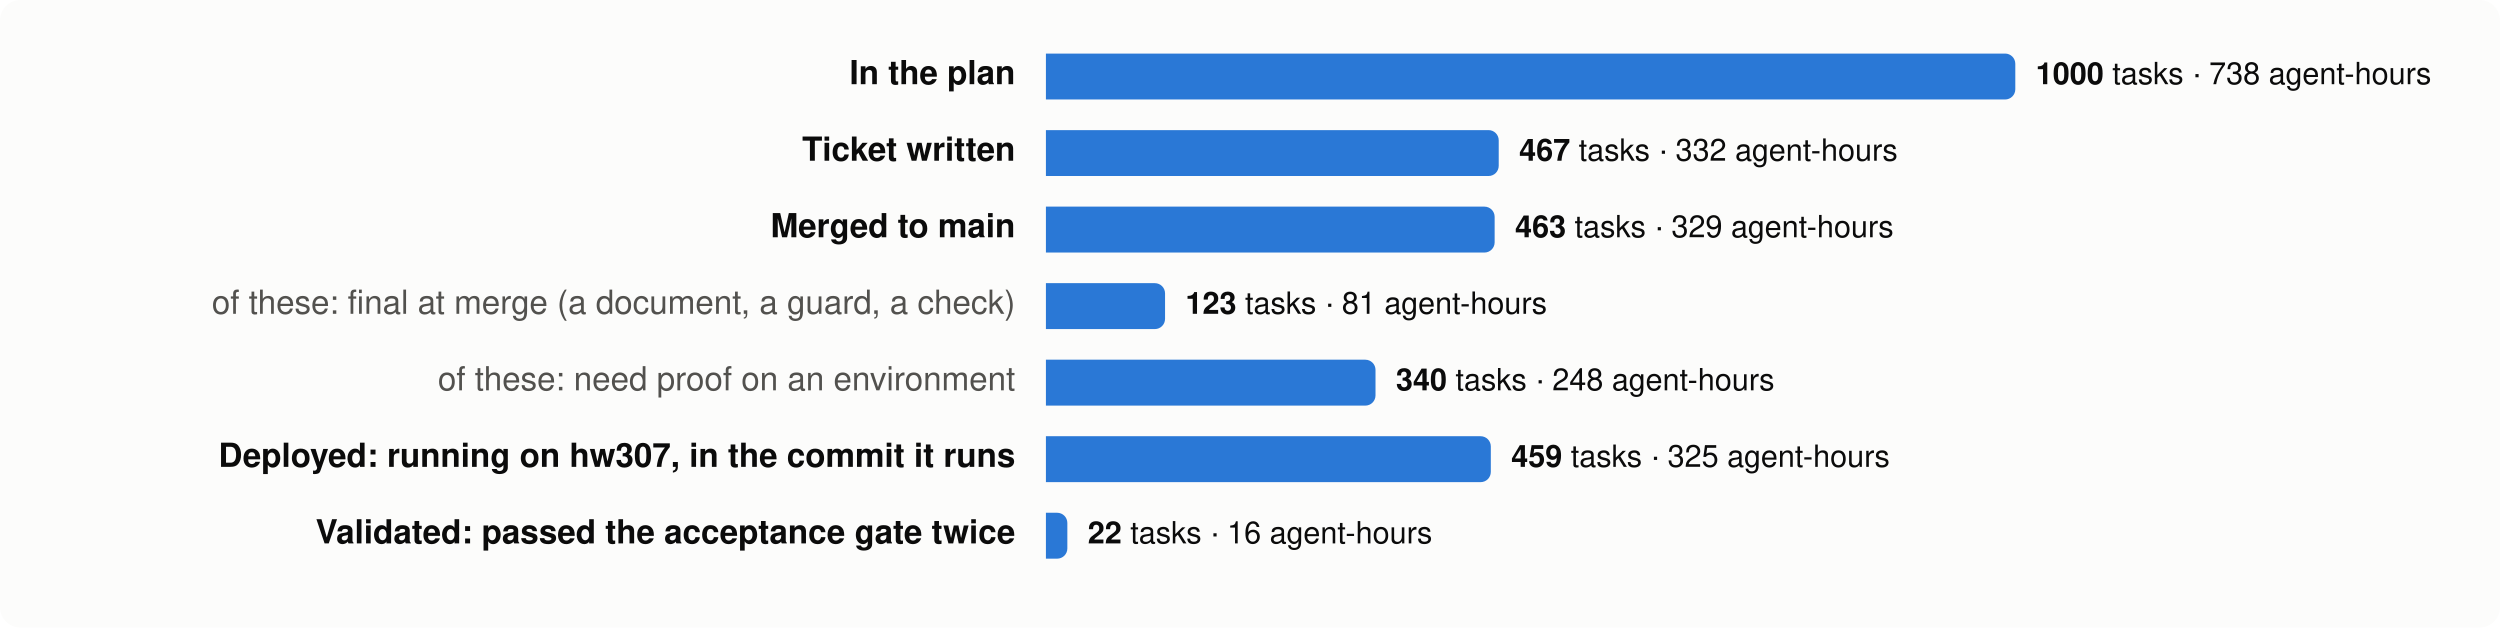
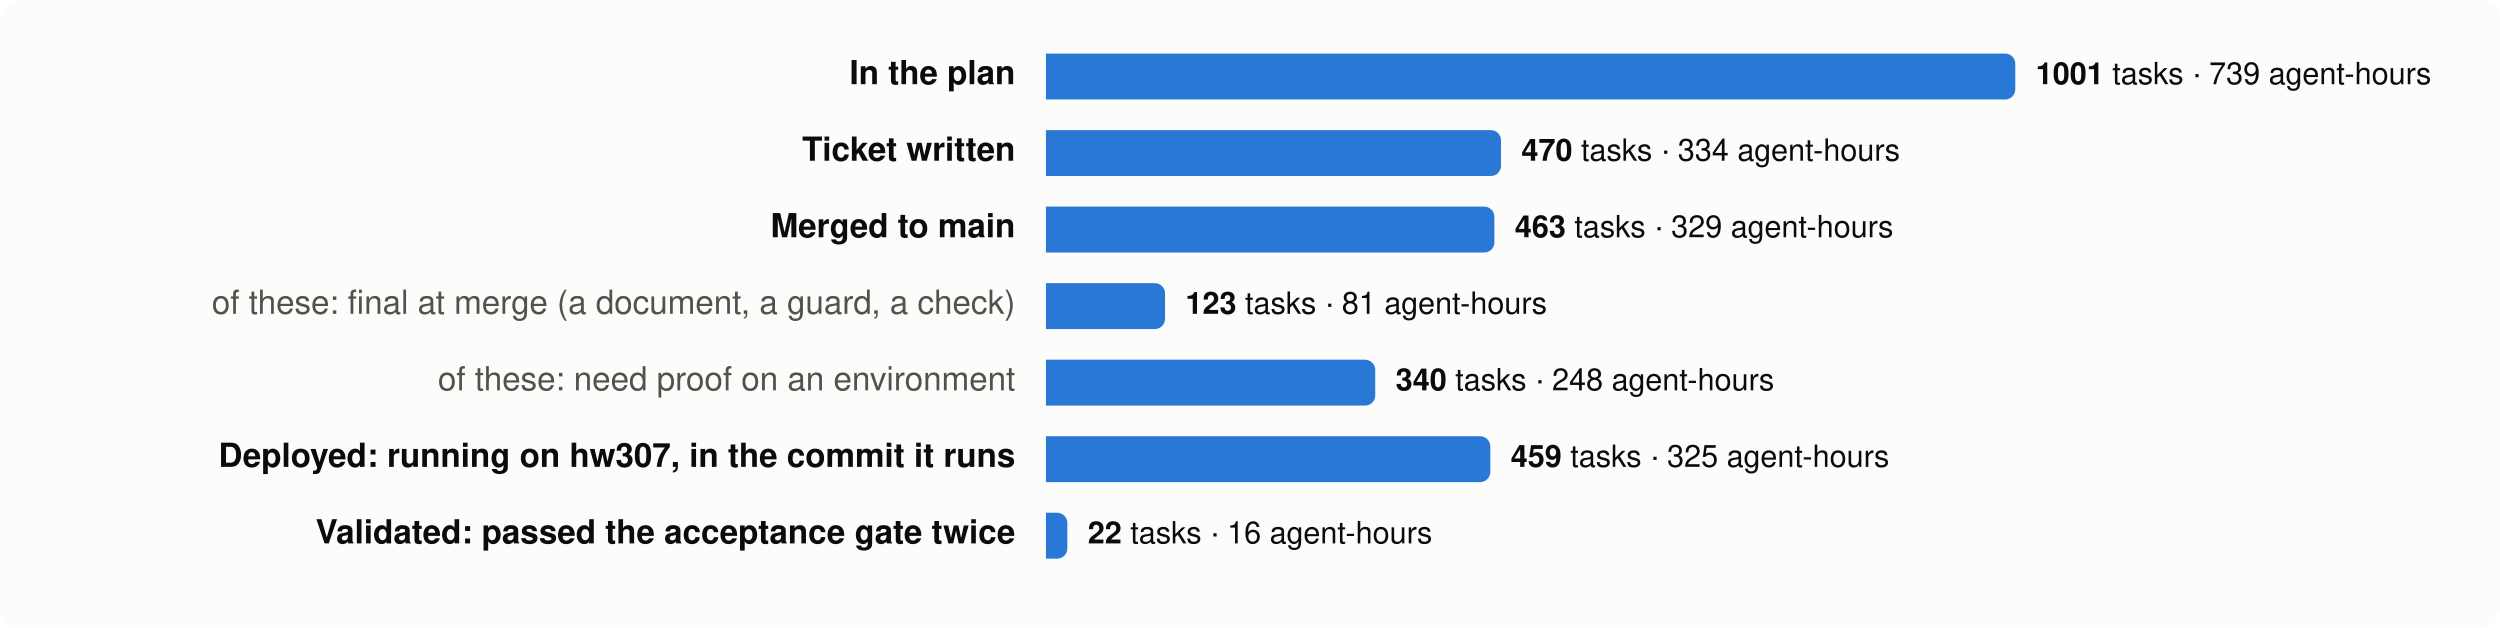
<svg xmlns="http://www.w3.org/2000/svg" viewBox="0 0 980 246" width="980" height="246" font-family="system-ui,-apple-system,Segoe UI,Helvetica,Arial,sans-serif" font-size="13">
  <rect width="980" height="246" rx="8" fill="#fcfcfb" />
  <text x="398" y="33" text-anchor="end" fill="#0b0b0b" font-weight="600">In the plan</text>
  <path d="M410,21 h376.0 a4,4 0 0 1 4,4 v10 a4,4 0 0 1 -4,4 h-376.0 z" fill="#2a78d6" />
  <text x="798.0" y="33" fill="#0b0b0b" font-size="12">
-     <tspan font-weight="600">1000</tspan> tasks · 738 agent-hours</text>
+     <tspan font-weight="600">1001</tspan> tasks · 739 agent-hours</text>
  <text x="398" y="63" text-anchor="end" fill="#0b0b0b" font-weight="600">Ticket written</text>
-   <path d="M410,51 h173.5 a4,4 0 0 1 4,4 v10 a4,4 0 0 1 -4,4 h-173.5 z" fill="#2a78d6" />
-   <text x="595.5" y="63" fill="#0b0b0b" font-size="12">
-     <tspan font-weight="600">467</tspan> tasks · 332 agent-hours</text>
+   <path d="M410,51 h174.4 a4,4 0 0 1 4,4 v10 a4,4 0 0 1 -4,4 h-174.4 z" fill="#2a78d6" />
+   <text x="596.4" y="63" fill="#0b0b0b" font-size="12">
+     <tspan font-weight="600">470</tspan> tasks · 334 agent-hours</text>
  <text x="398" y="93" text-anchor="end" fill="#0b0b0b" font-weight="600">Merged to main</text>
-   <path d="M410,81 h171.9 a4,4 0 0 1 4,4 v10 a4,4 0 0 1 -4,4 h-171.9 z" fill="#2a78d6" />
-   <text x="593.9" y="93" fill="#0b0b0b" font-size="12">
+   <path d="M410,81 h171.8 a4,4 0 0 1 4,4 v10 a4,4 0 0 1 -4,4 h-171.8 z" fill="#2a78d6" />
+   <text x="593.8" y="93" fill="#0b0b0b" font-size="12">
    <tspan font-weight="600">463</tspan> tasks · 329 agent-hours</text>
  <text x="398" y="123" text-anchor="end" fill="#52514e" font-weight="400">of these: final at merge (a document, a guard, a check)</text>
  <path d="M410,111 h42.7 a4,4 0 0 1 4,4 v10 a4,4 0 0 1 -4,4 h-42.7 z" fill="#2a78d6" />
  <text x="464.7" y="123" fill="#0b0b0b" font-size="12">
    <tspan font-weight="600">123</tspan> tasks · 81 agent-hours</text>
  <text x="398" y="153" text-anchor="end" fill="#52514e" font-weight="400">of these: need proof on an environment</text>
-   <path d="M410,141 h125.2 a4,4 0 0 1 4,4 v10 a4,4 0 0 1 -4,4 h-125.2 z" fill="#2a78d6" />
-   <text x="547.2" y="153" fill="#0b0b0b" font-size="12">
+   <path d="M410,141 h125.1 a4,4 0 0 1 4,4 v10 a4,4 0 0 1 -4,4 h-125.1 z" fill="#2a78d6" />
+   <text x="547.1" y="153" fill="#0b0b0b" font-size="12">
    <tspan font-weight="600">340</tspan> tasks · 248 agent-hours</text>
  <text x="398" y="183" text-anchor="end" fill="#0b0b0b" font-weight="600">Deployed: running on hw307, in the commit it runs</text>
-   <path d="M410,171 h170.4 a4,4 0 0 1 4,4 v10 a4,4 0 0 1 -4,4 h-170.4 z" fill="#2a78d6" />
-   <text x="592.4" y="183" fill="#0b0b0b" font-size="12">
+   <path d="M410,171 h170.2 a4,4 0 0 1 4,4 v10 a4,4 0 0 1 -4,4 h-170.2 z" fill="#2a78d6" />
+   <text x="592.2" y="183" fill="#0b0b0b" font-size="12">
    <tspan font-weight="600">459</tspan> tasks · 325 agent-hours</text>
  <text x="398" y="213" text-anchor="end" fill="#0b0b0b" font-weight="600">Validated: passed the acceptance gate twice</text>
  <path d="M410,201 h4.4 a4,4 0 0 1 4,4 v10 a4,4 0 0 1 -4,4 h-4.4 z" fill="#2a78d6" />
  <text x="426.4" y="213" fill="#0b0b0b" font-size="12">
    <tspan font-weight="600">22</tspan> tasks · 16 agent-hours</text>
</svg>
